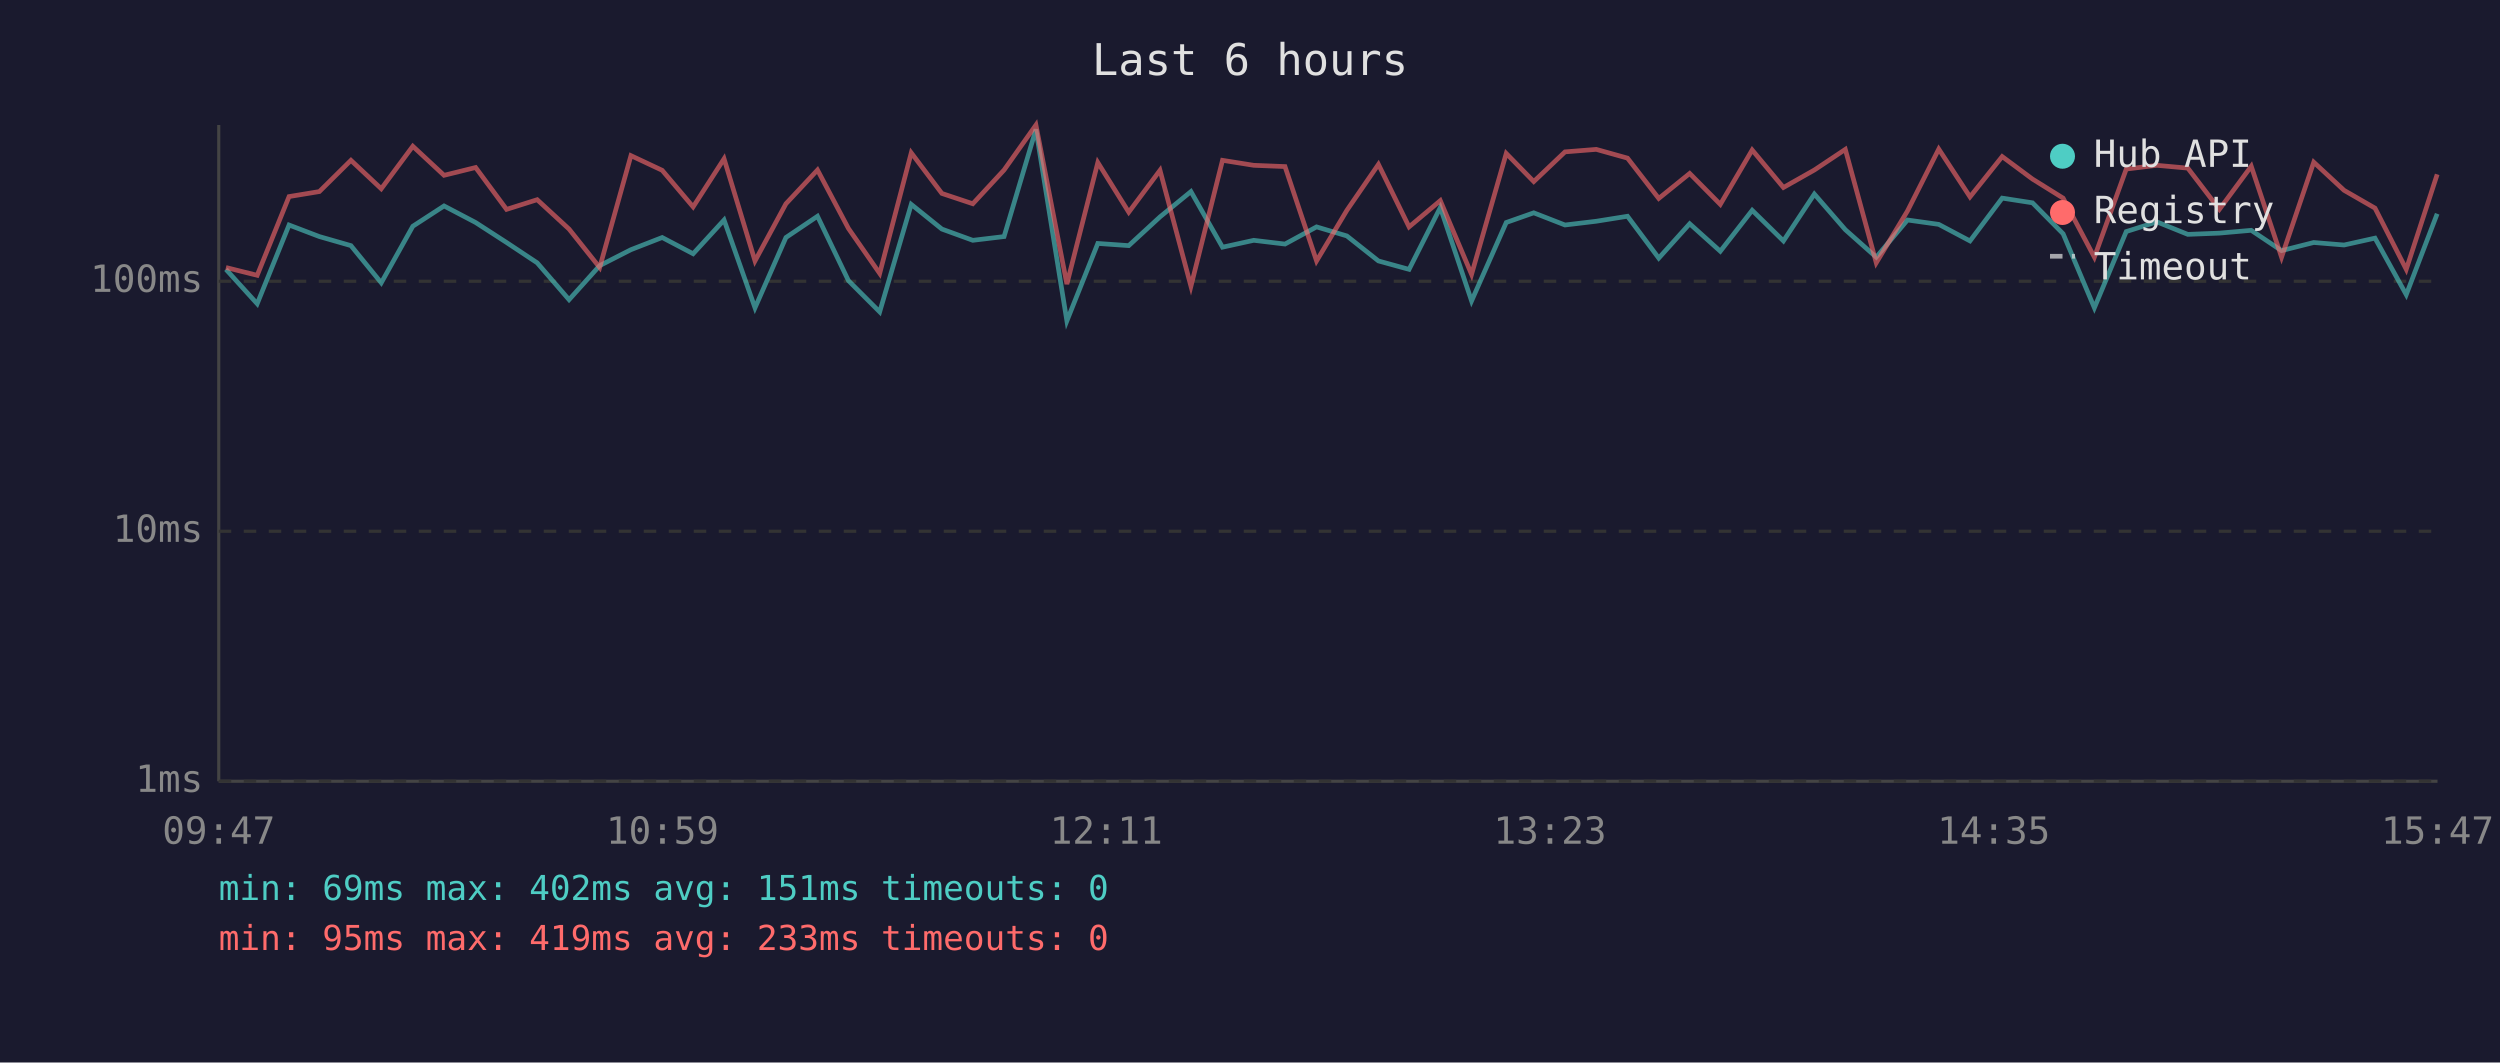
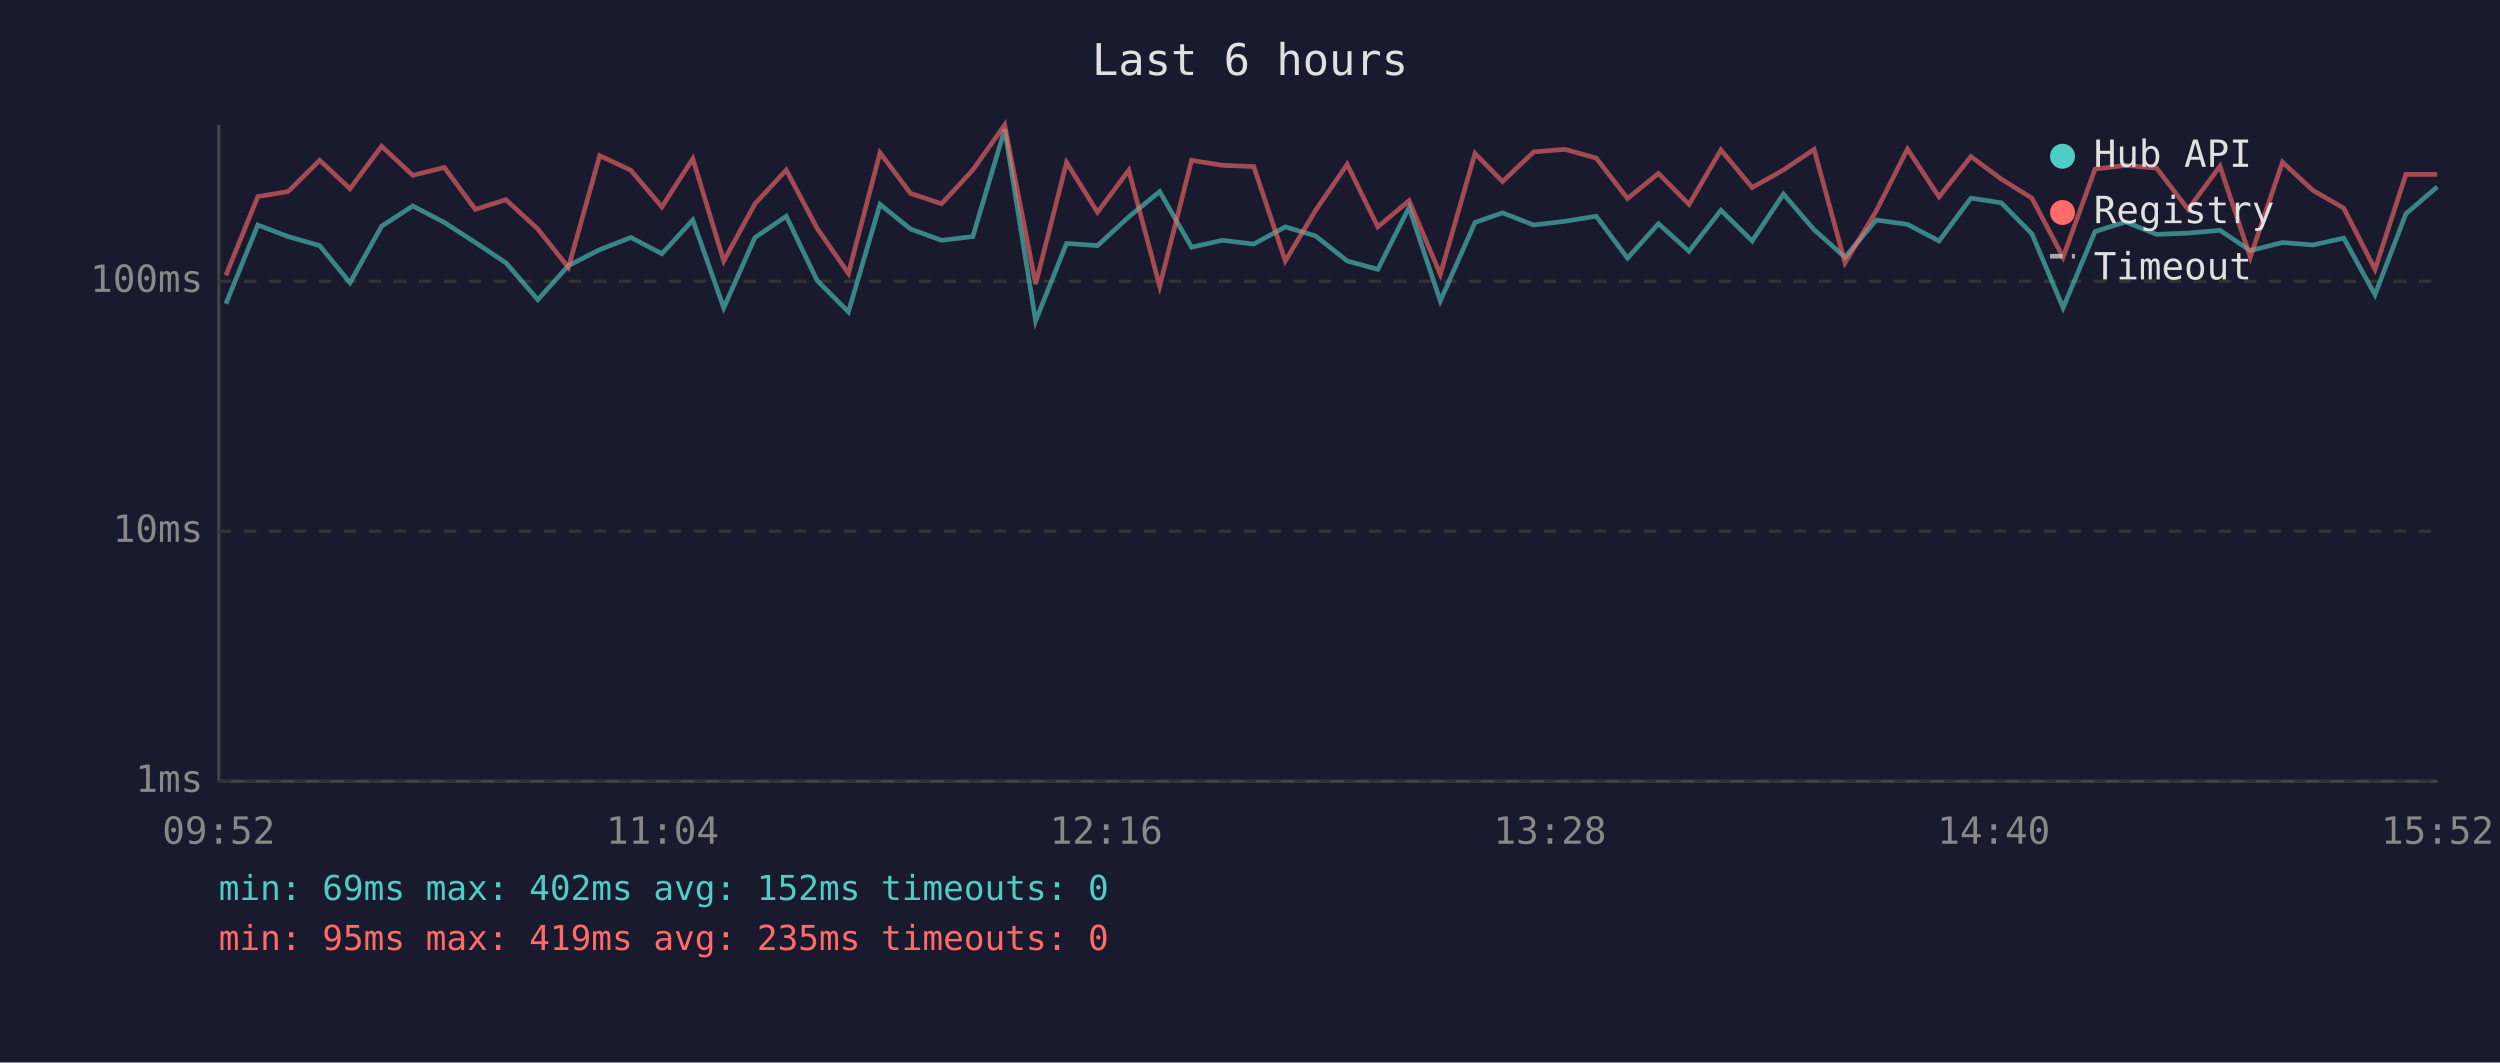
<svg xmlns="http://www.w3.org/2000/svg" viewBox="0 0 800 340" font-family="monospace" font-size="12">
  <rect width="800" height="340" fill="#1a1a2e" />
  <text x="400" y="24" fill="#e0e0e0" font-size="14" text-anchor="middle">Last 6 hours</text>
  <line x1="70" y1="40" x2="70" y2="250" stroke="#444" stroke-width="1" />
  <line x1="70" y1="250" x2="780" y2="250" stroke="#444" stroke-width="1" />
  <line x1="70" y1="250" x2="780" y2="250" stroke="#333" stroke-width="1" stroke-dasharray="4" />
  <text x="65" y="250" fill="#888" text-anchor="end" dominant-baseline="middle">1ms</text>
  <line x1="70" y1="170" x2="780" y2="170" stroke="#333" stroke-width="1" stroke-dasharray="4" />
  <text x="65" y="170" fill="#888" text-anchor="end" dominant-baseline="middle">10ms</text>
  <line x1="70" y1="90" x2="780" y2="90" stroke="#333" stroke-width="1" stroke-dasharray="4" />
  <text x="65" y="90" fill="#888" text-anchor="end" dominant-baseline="middle">100ms</text>
-   <text x="70" y="270" fill="#888" text-anchor="middle">09:47</text>
-   <text x="212" y="270" fill="#888" text-anchor="middle">10:59</text>
-   <text x="354" y="270" fill="#888" text-anchor="middle">12:11</text>
-   <text x="496" y="270" fill="#888" text-anchor="middle">13:23</text>
-   <text x="638" y="270" fill="#888" text-anchor="middle">14:35</text>
-   <text x="780" y="270" fill="#888" text-anchor="middle">15:47</text>
-   <polyline points="72.3,86.2 82.3,97.2 92.5,72.0 102.2,75.7 112.3,78.6 122.0,90.5 132.1,72.4 142.1,65.9 152.2,71.2 162.1,77.6 171.9,84.1 182.1,95.9 191.9,85.0 201.9,79.9 211.9,76.0 221.8,81.2 231.7,70.4 241.6,98.5 251.5,76.0 261.6,69.2 271.5,89.8 281.5,99.8 291.6,65.4 301.4,73.3 311.3,76.9 321.3,75.7 331.5,41.4 341.4,102.7 351.3,77.9 361.2,78.6 371.2,69.4 381.1,61.3 391.2,79.1 401.2,76.9 411.2,78.1 421.3,72.6 431.0,75.5 441.1,83.5 450.9,86.2 460.9,66.4 470.9,96.3 482.0,71.2 490.8,68.1 500.8,72.0 510.8,70.8 520.8,69.2 530.8,82.6 540.7,71.6 550.5,80.4 560.7,67.3 570.7,77.1 580.6,62.1 590.5,73.5 600.4,82.3 610.4,70.4 620.4,71.8 630.4,77.1 640.7,63.4 650.4,64.9 660.2,74.8 670.2,98.5 680.4,74.1 690.2,71.0 700.1,75.0 710.2,74.6 720.4,73.7 730.1,80.2 740.4,77.6 750.1,78.4 760.0,76.2 770.0,94.3 779.9,68.4" fill="none" stroke="#4ecdc4" stroke-width="1.5" opacity="0.6" />
-   <polyline points="72.3,85.6 82.3,88.1 92.5,62.9 102.2,61.3 112.3,51.3 122.0,60.4 132.1,46.8 142.1,56.1 152.2,53.6 162.1,67.0 171.9,63.9 182.1,73.3 191.9,85.6 201.9,49.8 211.9,54.5 221.8,66.2 231.7,50.8 241.6,83.5 251.5,65.2 261.6,54.4 271.5,73.1 281.5,87.5 291.6,48.9 301.4,61.9 311.3,65.2 321.3,54.4 331.5,40.0 341.4,90.9 351.3,52.0 361.2,67.9 371.2,54.5 381.1,91.6 391.2,51.3 401.2,52.9 411.2,53.3 421.3,83.5 431.0,67.3 441.1,52.6 450.9,72.6 460.9,64.2 470.9,87.8 482.0,49.1 490.8,58.1 500.8,48.6 510.8,47.8 520.8,50.6 530.8,63.5 540.7,55.5 550.5,65.4 560.7,48.0 570.7,60.0 580.6,54.4 590.5,47.8 600.4,84.1 610.4,67.5 620.4,47.7 630.4,63.0 640.7,50.1 650.4,57.3 660.2,63.4 670.2,82.3 680.4,54.1 690.2,52.9 700.1,53.8 710.2,67.0 720.4,53.2 730.1,82.3 740.4,51.9 750.1,60.9 760.0,66.6 770.0,86.2 779.9,55.8" fill="none" stroke="#ff6b6b" stroke-width="1.5" opacity="0.6" />
+   <text x="70" y="270" fill="#888" text-anchor="middle">09:52</text>
+   <text x="212" y="270" fill="#888" text-anchor="middle">11:04</text>
+   <text x="354" y="270" fill="#888" text-anchor="middle">12:16</text>
+   <text x="496" y="270" fill="#888" text-anchor="middle">13:28</text>
+   <text x="638" y="270" fill="#888" text-anchor="middle">14:40</text>
+   <text x="780" y="270" fill="#888" text-anchor="middle">15:52</text>
+   <polyline points="72.3,97.2 82.5,72.0 92.2,75.7 102.3,78.6 112.0,90.5 122.1,72.4 132.1,65.9 142.2,71.2 152.1,77.6 161.9,84.1 172.1,95.9 181.9,85.0 191.9,79.9 201.9,76.0 211.8,81.2 221.7,70.4 231.6,98.5 241.6,76.0 251.6,69.2 261.5,89.8 271.5,99.8 281.6,65.4 291.4,73.3 301.3,76.9 311.3,75.7 321.5,41.4 331.4,102.7 341.3,77.9 351.2,78.6 361.2,69.4 371.1,61.3 381.3,79.1 391.2,76.9 401.2,78.1 411.3,72.6 421.0,75.5 431.1,83.5 440.9,86.2 450.9,66.4 460.9,96.3 472.0,71.2 480.8,68.1 490.8,72.0 500.8,70.8 510.8,69.2 520.8,82.6 530.7,71.6 540.5,80.4 550.7,67.3 560.7,77.1 570.7,62.1 580.5,73.5 590.4,82.3 600.4,70.4 610.4,71.8 620.5,77.1 630.7,63.4 640.4,64.9 650.2,74.8 660.2,98.5 670.4,74.1 680.2,71.0 690.1,75.0 700.2,74.6 710.4,73.7 720.1,80.2 730.4,77.6 740.1,78.4 750.0,76.2 760.0,94.3 769.9,68.4 779.9,59.8" fill="none" stroke="#4ecdc4" stroke-width="1.5" opacity="0.6" />
+   <polyline points="72.3,88.1 82.5,62.9 92.2,61.3 102.3,51.3 112.0,60.4 122.1,46.8 132.1,56.1 142.2,53.6 152.1,67.0 161.9,63.9 172.1,73.3 181.9,85.6 191.9,49.8 201.9,54.5 211.8,66.2 221.7,50.8 231.6,83.5 241.6,65.2 251.6,54.4 261.5,73.1 271.5,87.5 281.6,48.9 291.4,61.9 301.3,65.2 311.3,54.4 321.5,40.0 331.4,90.9 341.3,52.0 351.2,67.9 361.2,54.5 371.1,91.6 381.3,51.3 391.2,52.9 401.2,53.3 411.3,83.5 421.0,67.3 431.1,52.6 440.9,72.6 450.9,64.2 460.9,87.8 472.0,49.1 480.8,58.1 490.8,48.6 500.8,47.8 510.8,50.6 520.8,63.5 530.7,55.5 540.5,65.4 550.7,48.0 560.7,60.0 570.7,54.4 580.5,47.8 590.4,84.1 600.4,67.5 610.4,47.7 620.5,63.0 630.7,50.1 640.4,57.3 650.2,63.4 660.2,82.3 670.4,54.1 680.2,52.9 690.1,53.8 700.2,67.0 710.4,53.2 720.1,82.3 730.4,51.9 740.1,60.9 750.0,66.6 760.0,86.2 769.9,55.8 779.9,55.8" fill="none" stroke="#ff6b6b" stroke-width="1.5" opacity="0.6" />
  <circle cx="660" cy="50" r="4" fill="#4ecdc4" />
  <text x="670" y="50" fill="#e0e0e0" dominant-baseline="middle">Hub API</text>
  <circle cx="660" cy="68" r="4" fill="#ff6b6b" />
  <text x="670" y="68" fill="#e0e0e0" dominant-baseline="middle">Registry</text>
  <line x1="656" y1="82" x2="664" y2="82" stroke="#e0e0e0" stroke-width="1.5" stroke-dasharray="4,3" opacity="0.7" />
  <text x="670" y="86" fill="#e0e0e0" dominant-baseline="middle">Timeout</text>
-   <text x="70" y="288" fill="#4ecdc4" font-size="11">min: 69ms  max: 402ms  avg: 151ms  timeouts: 0</text>
-   <text x="70" y="304" fill="#ff6b6b" font-size="11">min: 95ms  max: 419ms  avg: 233ms  timeouts: 0</text>
+   <text x="70" y="288" fill="#4ecdc4" font-size="11">min: 69ms  max: 402ms  avg: 152ms  timeouts: 0</text>
+   <text x="70" y="304" fill="#ff6b6b" font-size="11">min: 95ms  max: 419ms  avg: 235ms  timeouts: 0</text>
</svg>
